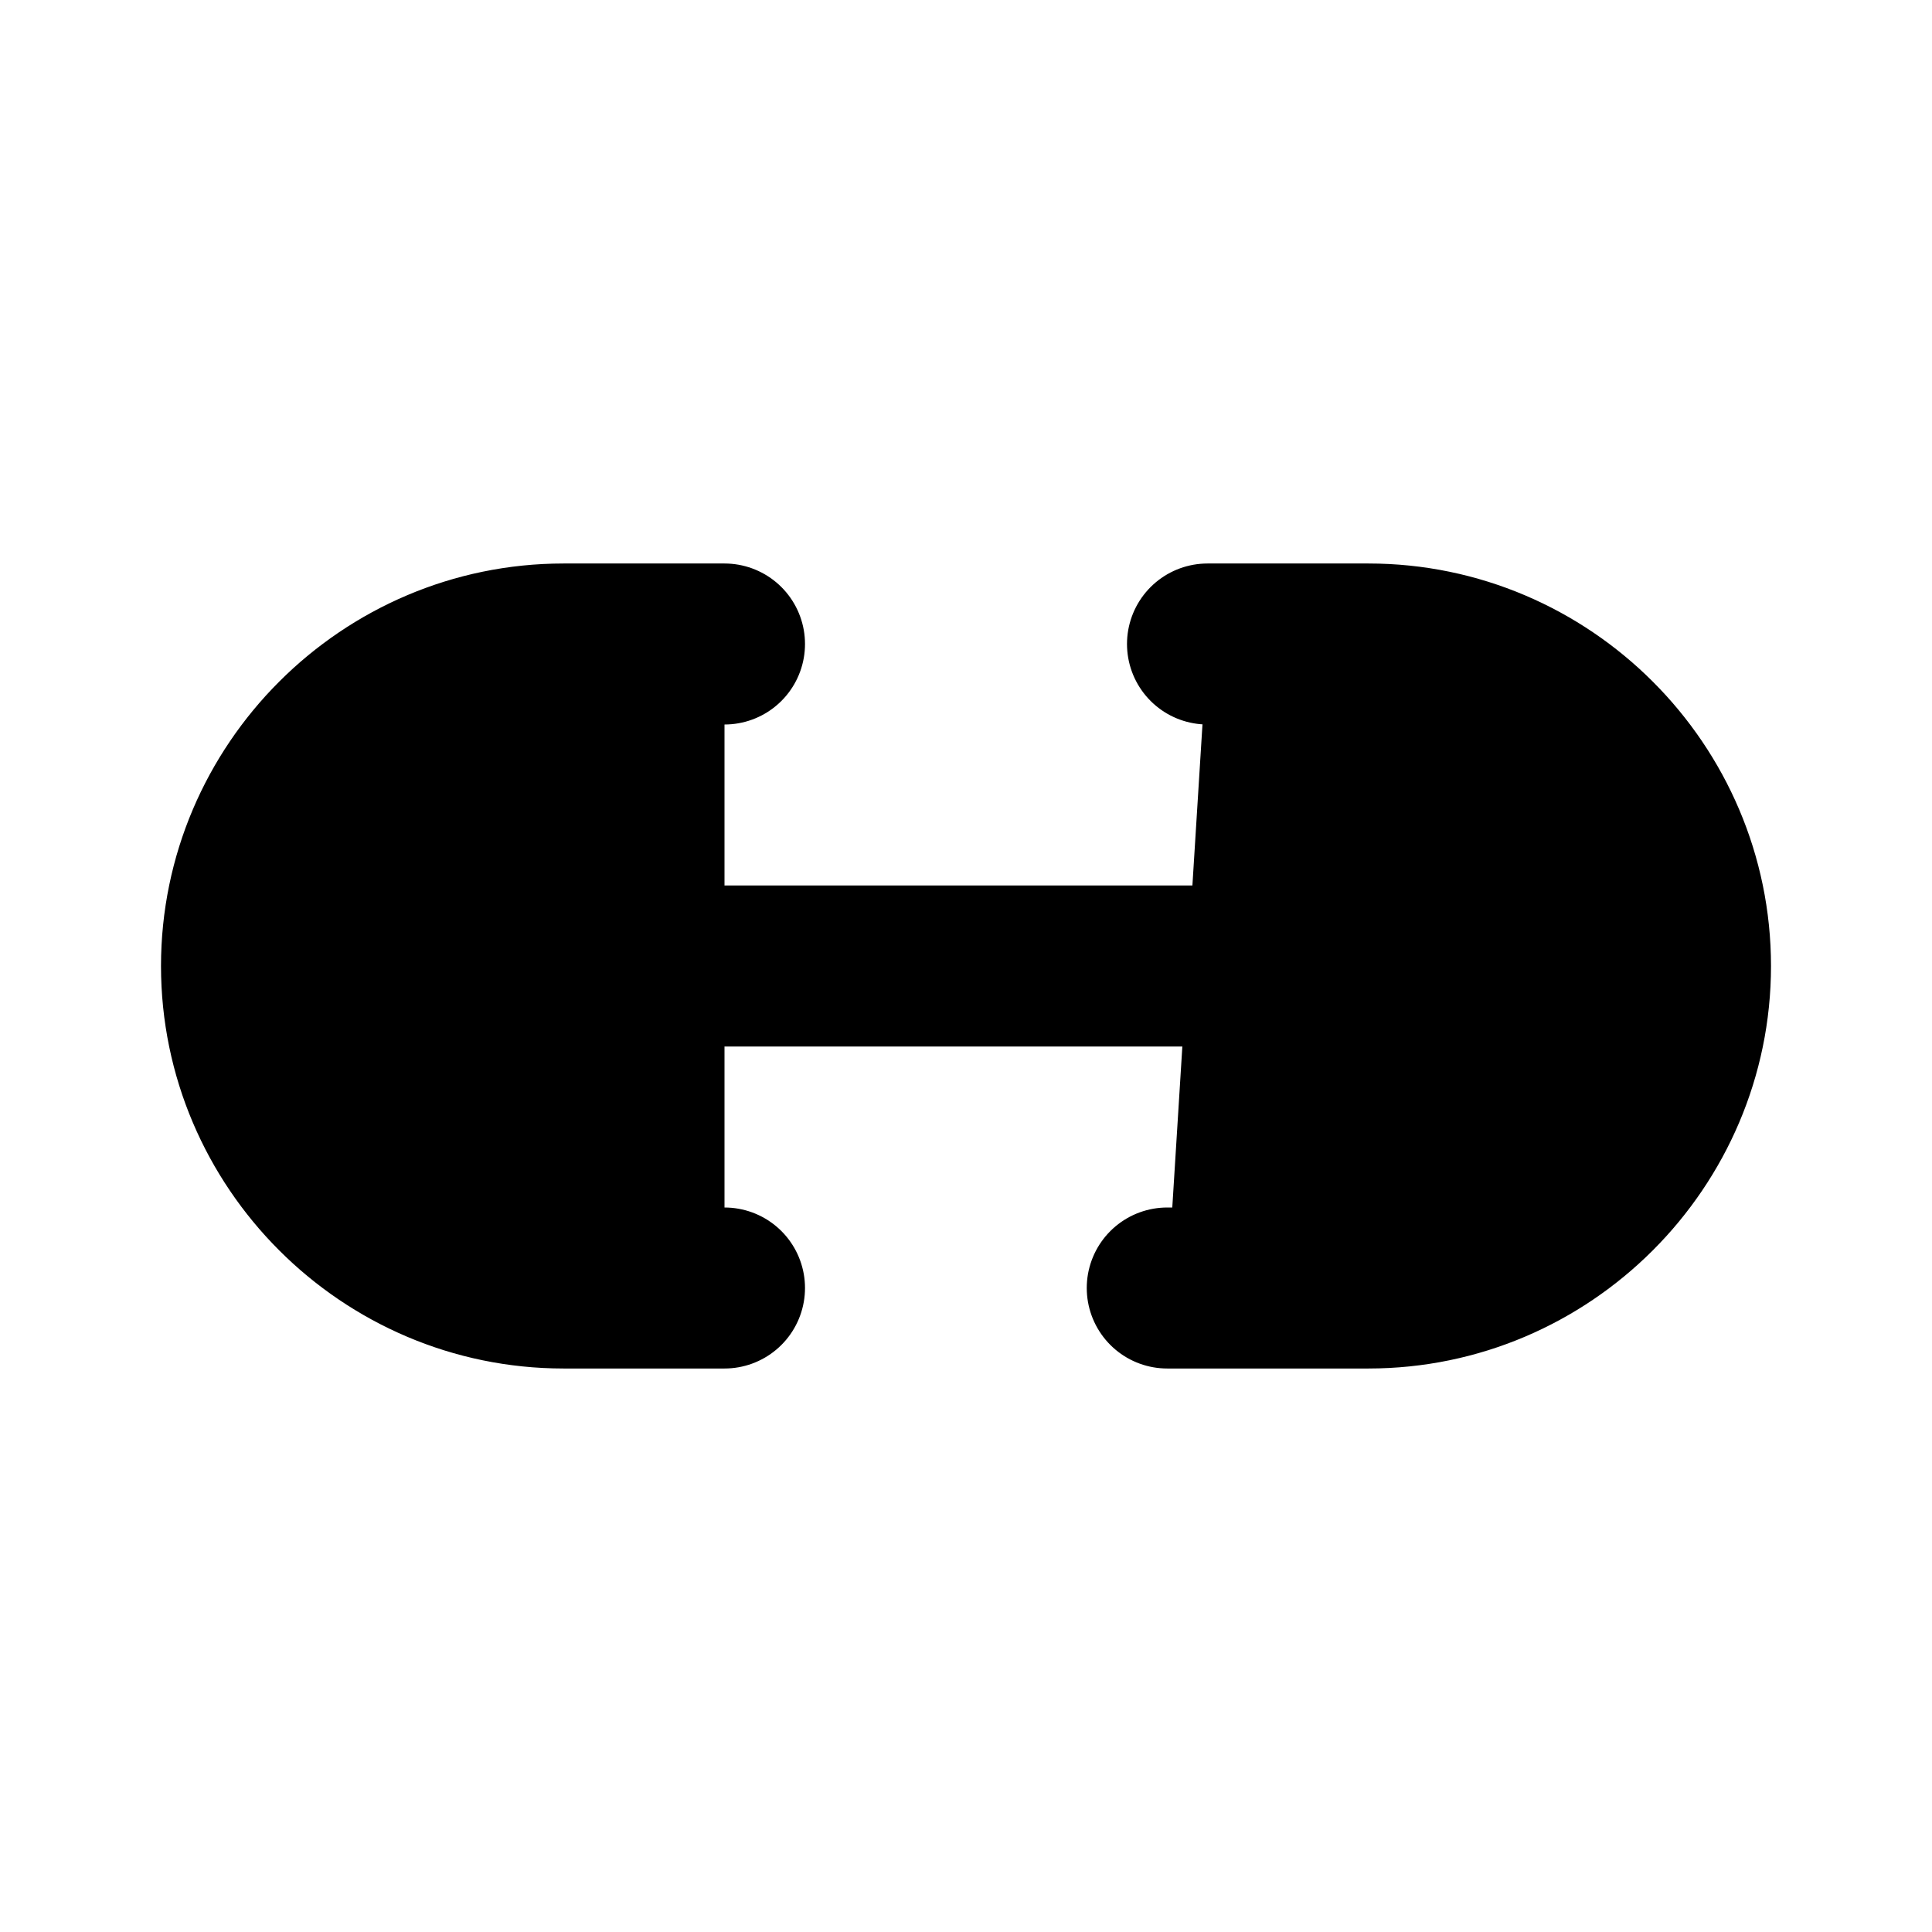
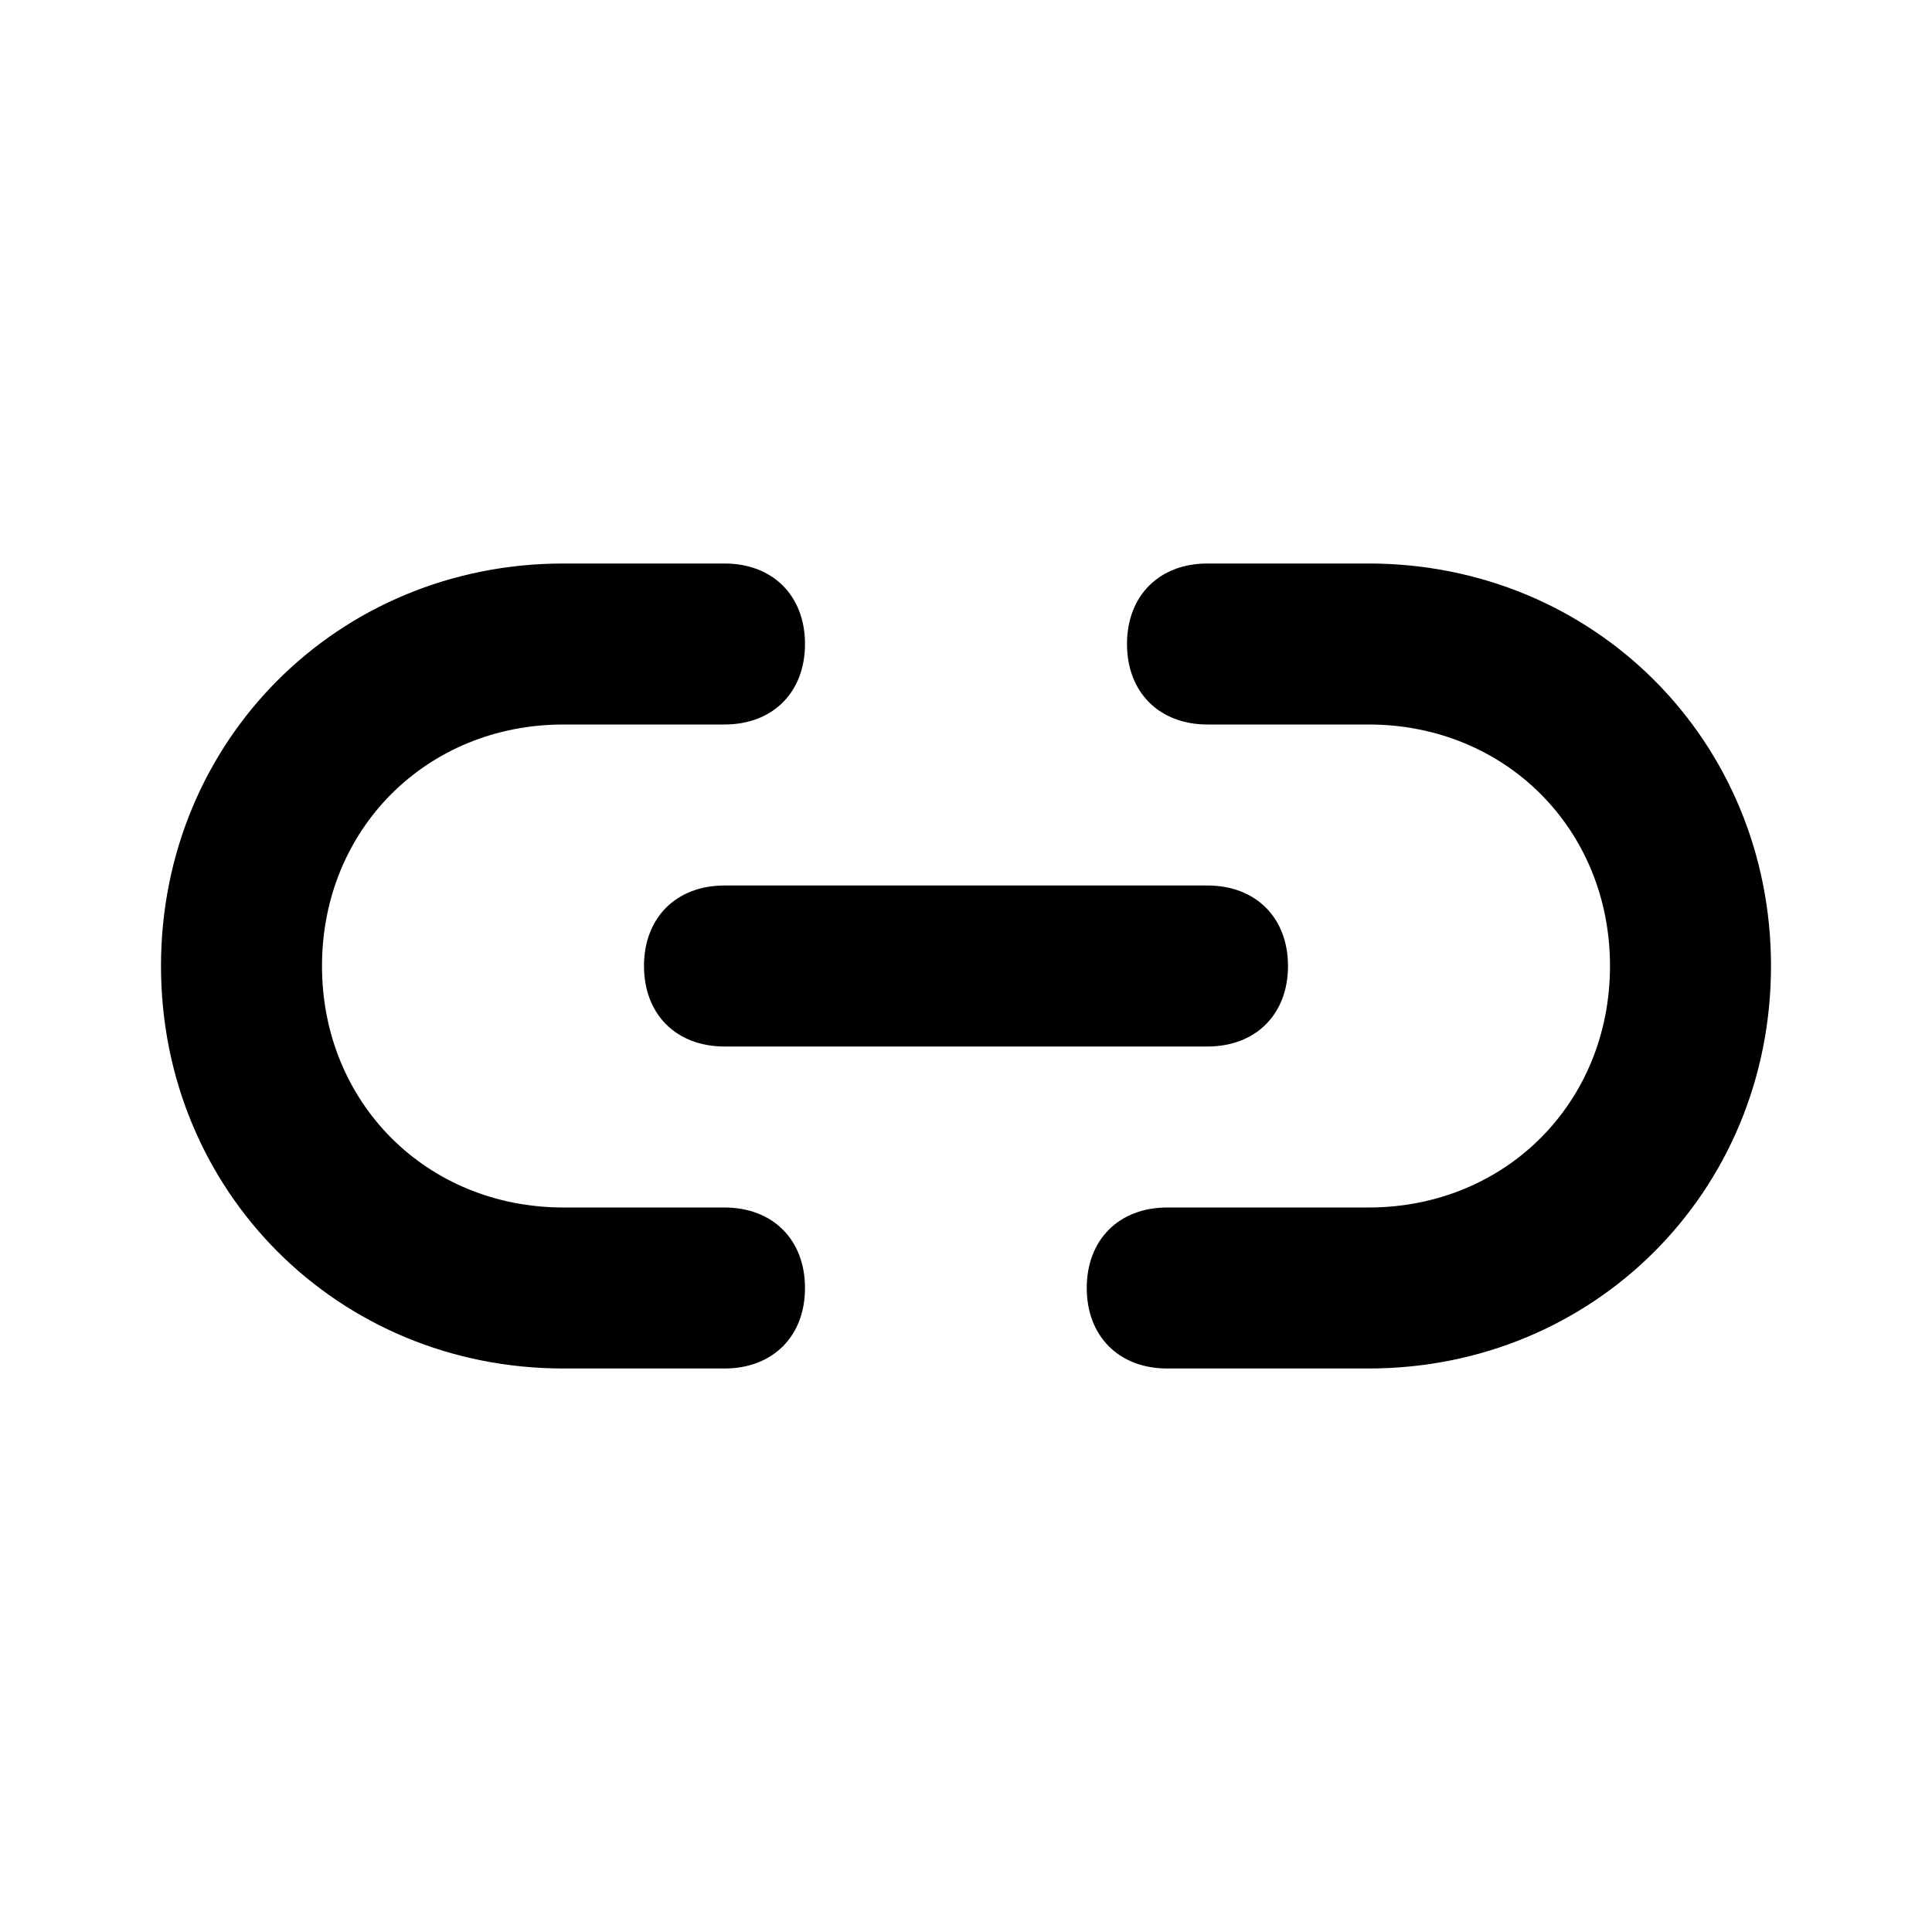
<svg xmlns="http://www.w3.org/2000/svg" viewBox="0 0 24 24">
-   <rect x="8" y="11" width="8" height="2" rx="1" fill="currentColor" />
-   <path d="M9 8H7C4.8 8 3 9.8 3 12C3 14.2 4.8 16 7 16H9" stroke="black" stroke-width="2" stroke-linecap="round" />
-   <path d="M15 8H17C19.2 8 21 9.8 21 12C21 14.2 19.2 16 17 16H14.5" stroke="black" stroke-width="2" stroke-linecap="round" />
+   <path d="M9 7C9.6 7 10 7.4 10 8C10 8.6 9.6 9 9 9H7C5.3 9 4 10.3 4 12C4 13.7 5.3 15 7 15H9C9.6 15 10 15.4 10 16C10 16.6 9.6 17 9 17H7C4.2 17 2 14.8 2 12C2 9.2 4.2 7 7 7H9ZM17 7C19.8 7 22 9.2 22 12C22 14.8 19.8 17 17 17H14.5C13.9 17 13.5 16.6 13.5 16C13.5 15.4 13.9 15 14.5 15H17C18.7 15 20 13.7 20 12C20 10.3 18.7 9 17 9H15C14.4 9 14 8.6 14 8C14 7.4 14.4 7 15 7H17ZM15 11C15.6 11 16 11.4 16 12C16 12.6 15.6 13 15 13H9C8.4 13 8 12.6 8 12C8 11.4 8.4 11 9 11H15Z" fill="currentColor" />
</svg>
